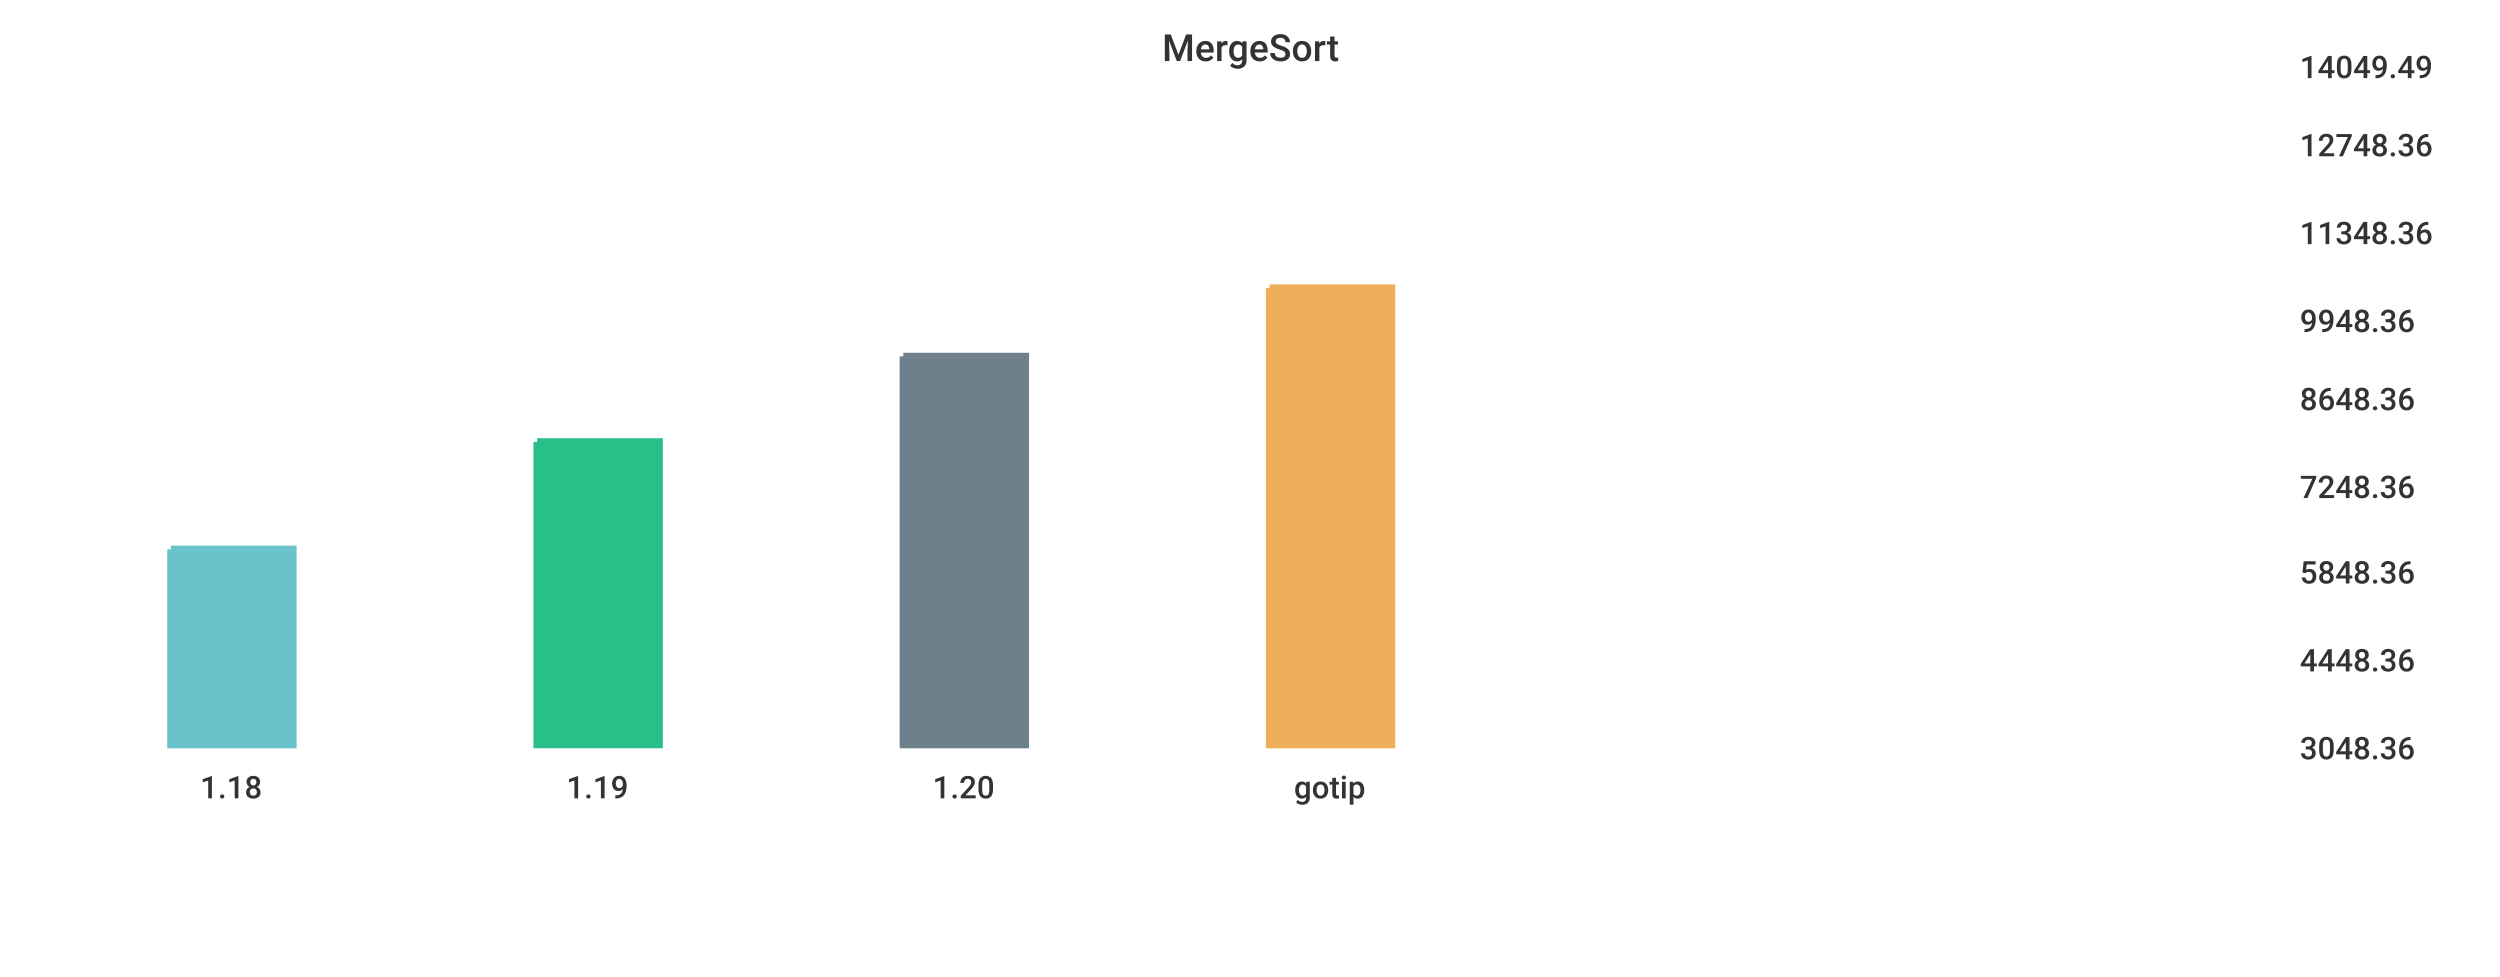
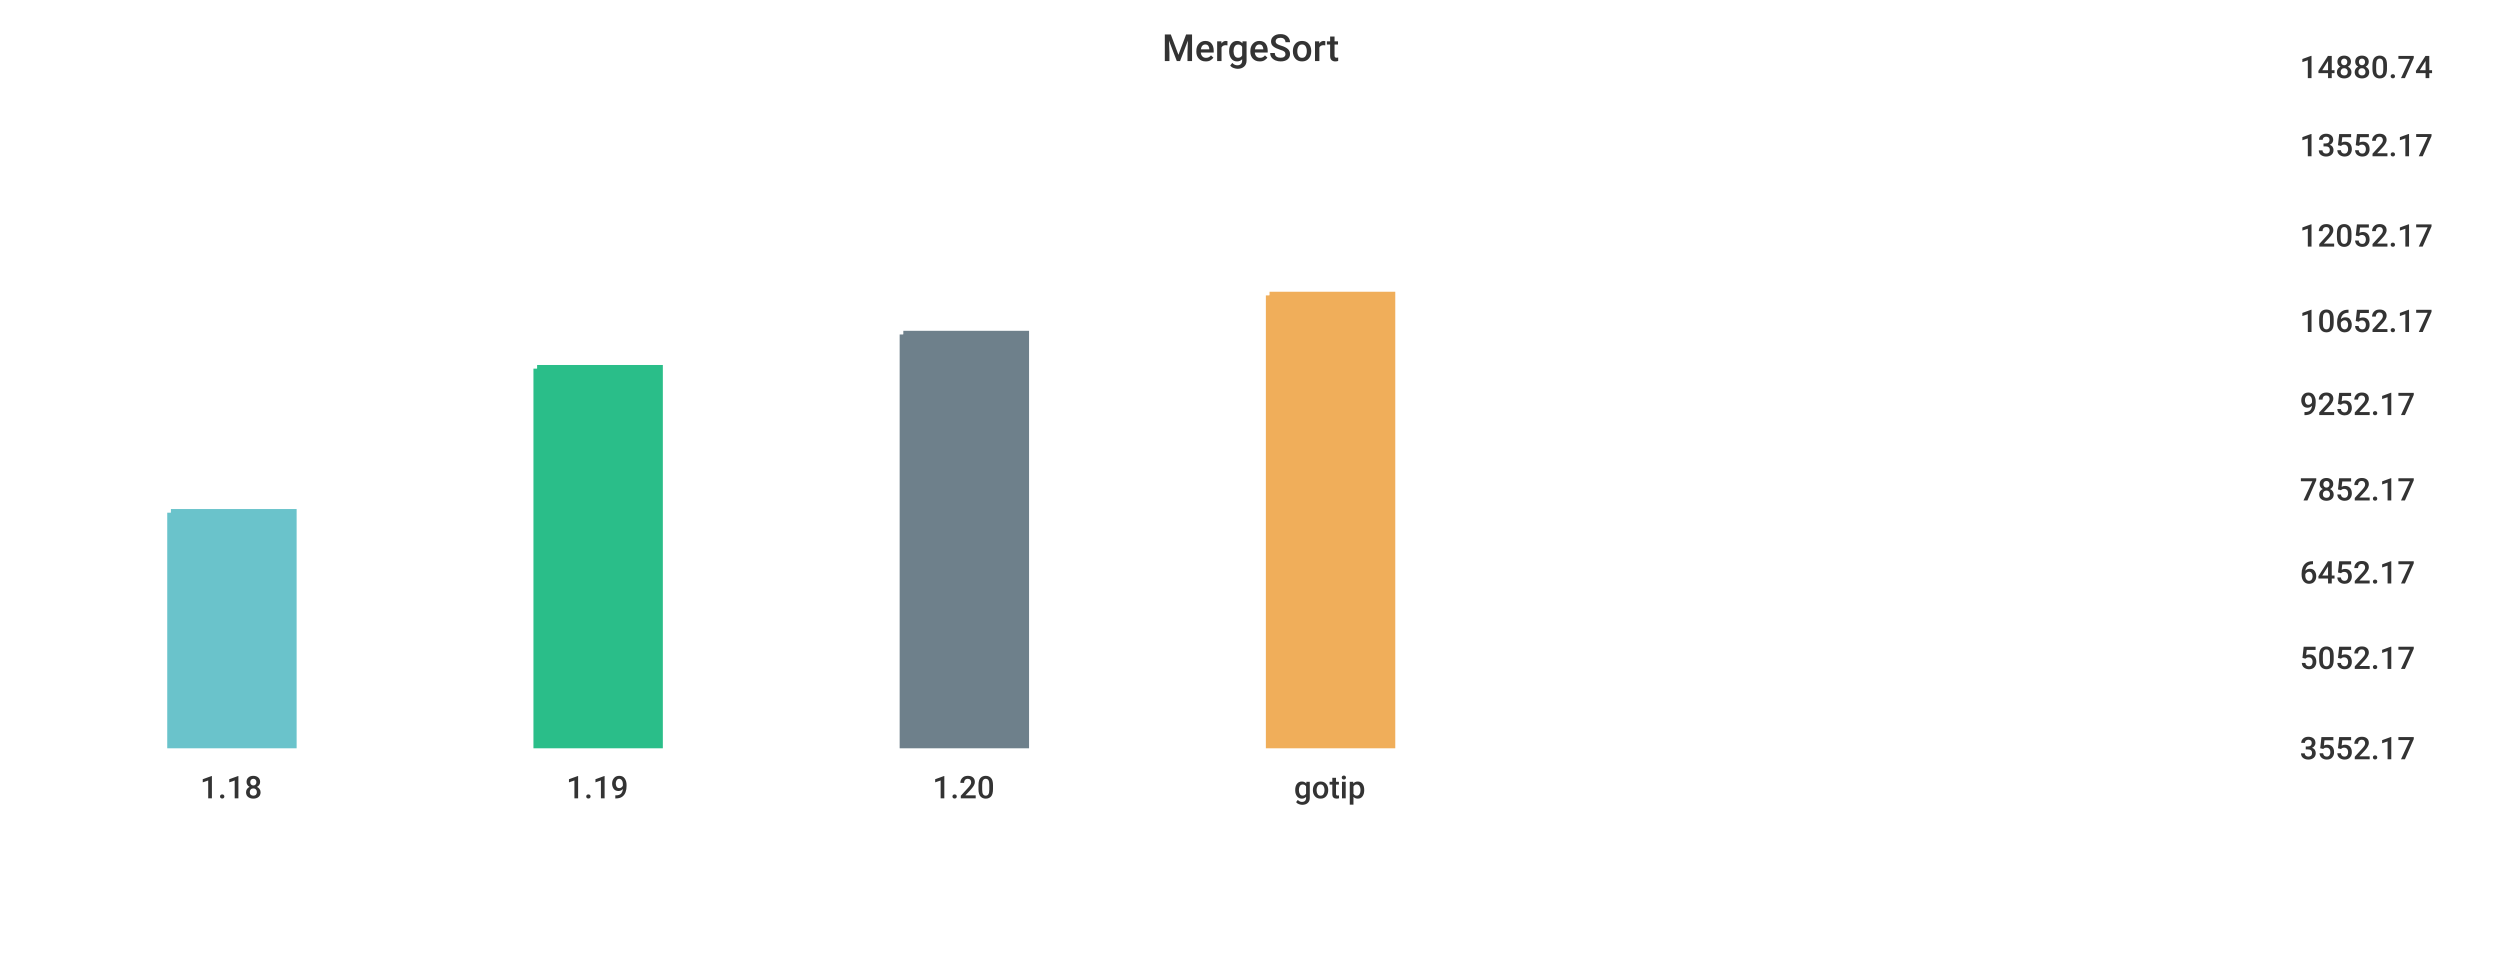
<svg xmlns="http://www.w3.org/2000/svg" width="1024" height="400">\n<path d="M 0 0 L 1024 0 L 1024 400 L 0 400 L 0 0" style="stroke-width:0;stroke:rgba(255,255,255,1.0);fill:rgba(255,255,255,1.0)" />
  <path d="M 20 26 L 927 26 L 927 305 L 20 305 L 20 26" style="stroke-width:0;stroke:rgba(255,255,255,1.0);fill:rgba(255,255,255,1.0)" />
-   <path d="M 70 225 L 120 225 L 120 305 L 70 305 L 70 225" style="stroke-width:3;stroke:rgba(106,195,203,1.0);fill:rgba(106,195,203,1.0)" />
-   <path d="M 220 181 L 270 181 L 270 305 L 220 305 L 220 181" style="stroke-width:3;stroke:rgba(42,190,137,1.0);fill:rgba(42,190,137,1.0)" />
-   <path d="M 370 146 L 420 146 L 420 305 L 370 305 L 370 146" style="stroke-width:3;stroke:rgba(110,128,139,1.0);fill:rgba(110,128,139,1.0)" />
-   <path d="M 520 118 L 570 118 L 570 305 L 520 305 L 520 118" style="stroke-width:3;stroke:rgba(240,174,90,1.0);fill:rgba(240,174,90,1.0)" />
+   <path d="M 70 210 L 120 210 L 120 305 L 70 305 L 70 210" style="stroke-width:3;stroke:rgba(106,195,203,1.0);fill:rgba(106,195,203,1.0)" />
+   <path d="M 220 151 L 270 151 L 270 305 L 220 305 L 220 151" style="stroke-width:3;stroke:rgba(42,190,137,1.0);fill:rgba(42,190,137,1.0)" />
+   <path d="M 370 137 L 420 137 L 420 305 L 370 305 L 370 137" style="stroke-width:3;stroke:rgba(110,128,139,1.0);fill:rgba(110,128,139,1.0)" />
+   <path d="M 520 121 L 570 121 L 570 305 L 520 305 L 520 121" style="stroke-width:3;stroke:rgba(240,174,90,1.0);fill:rgba(240,174,90,1.0)" />
  <path d="M 20 305 L 927 305" style="stroke-width:0;stroke:rgba(51,51,51,1.0);fill:none" />
  <path d="M 20 305 L 20 310" style="stroke-width:0;stroke:rgba(51,51,51,1.0);fill:none" />
  <text x="82" y="327" style="stroke-width:0;stroke:none;fill:rgba(51,51,51,1.0);font-size:12.8px;font-family:'Roboto Medium',sans-serif">1.18</text>
  <path d="M 170 305 L 170 310" style="stroke-width:0;stroke:rgba(51,51,51,1.0);fill:none" />
  <text x="232" y="327" style="stroke-width:0;stroke:none;fill:rgba(51,51,51,1.0);font-size:12.8px;font-family:'Roboto Medium',sans-serif">1.19</text>
  <path d="M 320 305 L 320 310" style="stroke-width:0;stroke:rgba(51,51,51,1.0);fill:none" />
  <text x="382" y="327" style="stroke-width:0;stroke:none;fill:rgba(51,51,51,1.0);font-size:12.8px;font-family:'Roboto Medium',sans-serif">1.20</text>
  <path d="M 470 305 L 470 310" style="stroke-width:0;stroke:rgba(51,51,51,1.0);fill:none" />
  <text x="530" y="327" style="stroke-width:0;stroke:none;fill:rgba(51,51,51,1.0);font-size:12.8px;font-family:'Roboto Medium',sans-serif">gotip</text>
  <path d="M 927 26 L 927 305" style="stroke-width:0;stroke:rgba(51,51,51,1.0);fill:none" />
  <path d="M 927 305 L 932 305" style="stroke-width:0;stroke:rgba(51,51,51,1.0);fill:none" />
  <path d="M 927 305 L 932 305" style="stroke-width:0;stroke:rgba(51,51,51,1.0);fill:none" />
-   <text x="942" y="311" style="stroke-width:0;stroke:none;fill:rgba(51,51,51,1.0);font-size:12.8px;font-family:'Roboto Medium',sans-serif">3048.36</text>
-   <path d="M 927 269 L 932 269" style="stroke-width:0;stroke:rgba(51,51,51,1.0);fill:none" />
-   <text x="942" y="275" style="stroke-width:0;stroke:none;fill:rgba(51,51,51,1.0);font-size:12.8px;font-family:'Roboto Medium',sans-serif">4448.36</text>
+   <text x="942" y="311" style="stroke-width:0;stroke:none;fill:rgba(51,51,51,1.0);font-size:12.8px;font-family:'Roboto Medium',sans-serif">3552.17</text>
+   <path d="M 927 268 L 932 268" style="stroke-width:0;stroke:rgba(51,51,51,1.0);fill:none" />
+   <text x="942" y="274" style="stroke-width:0;stroke:none;fill:rgba(51,51,51,1.0);font-size:12.8px;font-family:'Roboto Medium',sans-serif">5052.17</text>
  <path d="M 927 233 L 932 233" style="stroke-width:0;stroke:rgba(51,51,51,1.0);fill:none" />
-   <text x="942" y="239" style="stroke-width:0;stroke:none;fill:rgba(51,51,51,1.0);font-size:12.8px;font-family:'Roboto Medium',sans-serif">5848.36</text>
-   <path d="M 927 198 L 932 198" style="stroke-width:0;stroke:rgba(51,51,51,1.0);fill:none" />
-   <text x="942" y="204" style="stroke-width:0;stroke:none;fill:rgba(51,51,51,1.0);font-size:12.8px;font-family:'Roboto Medium',sans-serif">7248.36</text>
-   <path d="M 927 162 L 932 162" style="stroke-width:0;stroke:rgba(51,51,51,1.0);fill:none" />
-   <text x="942" y="168" style="stroke-width:0;stroke:none;fill:rgba(51,51,51,1.0);font-size:12.8px;font-family:'Roboto Medium',sans-serif">8648.36</text>
+   <text x="942" y="239" style="stroke-width:0;stroke:none;fill:rgba(51,51,51,1.0);font-size:12.8px;font-family:'Roboto Medium',sans-serif">6452.17</text>
+   <path d="M 927 199 L 932 199" style="stroke-width:0;stroke:rgba(51,51,51,1.0);fill:none" />
+   <text x="942" y="205" style="stroke-width:0;stroke:none;fill:rgba(51,51,51,1.0);font-size:12.8px;font-family:'Roboto Medium',sans-serif">7852.17</text>
+   <path d="M 927 164 L 932 164" style="stroke-width:0;stroke:rgba(51,51,51,1.0);fill:none" />
+   <text x="942" y="170" style="stroke-width:0;stroke:none;fill:rgba(51,51,51,1.0);font-size:12.8px;font-family:'Roboto Medium',sans-serif">9252.17</text>
  <path d="M 927 130 L 932 130" style="stroke-width:0;stroke:rgba(51,51,51,1.0);fill:none" />
-   <text x="942" y="136" style="stroke-width:0;stroke:none;fill:rgba(51,51,51,1.0);font-size:12.8px;font-family:'Roboto Medium',sans-serif">9948.36</text>
-   <path d="M 927 94 L 932 94" style="stroke-width:0;stroke:rgba(51,51,51,1.0);fill:none" />
-   <text x="942" y="100" style="stroke-width:0;stroke:none;fill:rgba(51,51,51,1.0);font-size:12.8px;font-family:'Roboto Medium',sans-serif">11348.36</text>
+   <text x="942" y="136" style="stroke-width:0;stroke:none;fill:rgba(51,51,51,1.0);font-size:12.8px;font-family:'Roboto Medium',sans-serif">10652.17</text>
+   <path d="M 927 95 L 932 95" style="stroke-width:0;stroke:rgba(51,51,51,1.0);fill:none" />
+   <text x="942" y="101" style="stroke-width:0;stroke:none;fill:rgba(51,51,51,1.0);font-size:12.8px;font-family:'Roboto Medium',sans-serif">12052.17</text>
  <path d="M 927 58 L 932 58" style="stroke-width:0;stroke:rgba(51,51,51,1.0);fill:none" />
-   <text x="942" y="64" style="stroke-width:0;stroke:none;fill:rgba(51,51,51,1.0);font-size:12.8px;font-family:'Roboto Medium',sans-serif">12748.36</text>
+   <text x="942" y="64" style="stroke-width:0;stroke:none;fill:rgba(51,51,51,1.0);font-size:12.8px;font-family:'Roboto Medium',sans-serif">13552.17</text>
  <path d="M 927 26 L 932 26" style="stroke-width:0;stroke:rgba(51,51,51,1.0);fill:none" />
-   <text x="942" y="32" style="stroke-width:0;stroke:none;fill:rgba(51,51,51,1.0);font-size:12.8px;font-family:'Roboto Medium',sans-serif">14049.49</text>
+   <text x="942" y="32" style="stroke-width:0;stroke:none;fill:rgba(51,51,51,1.0);font-size:12.8px;font-family:'Roboto Medium',sans-serif">14880.74</text>
  <text x="476" y="25" style="stroke-width:0;stroke:none;fill:rgba(51,51,51,1.0);font-size:15.3px;font-family:'Roboto Medium',sans-serif">MergeSort</text>
</svg>
